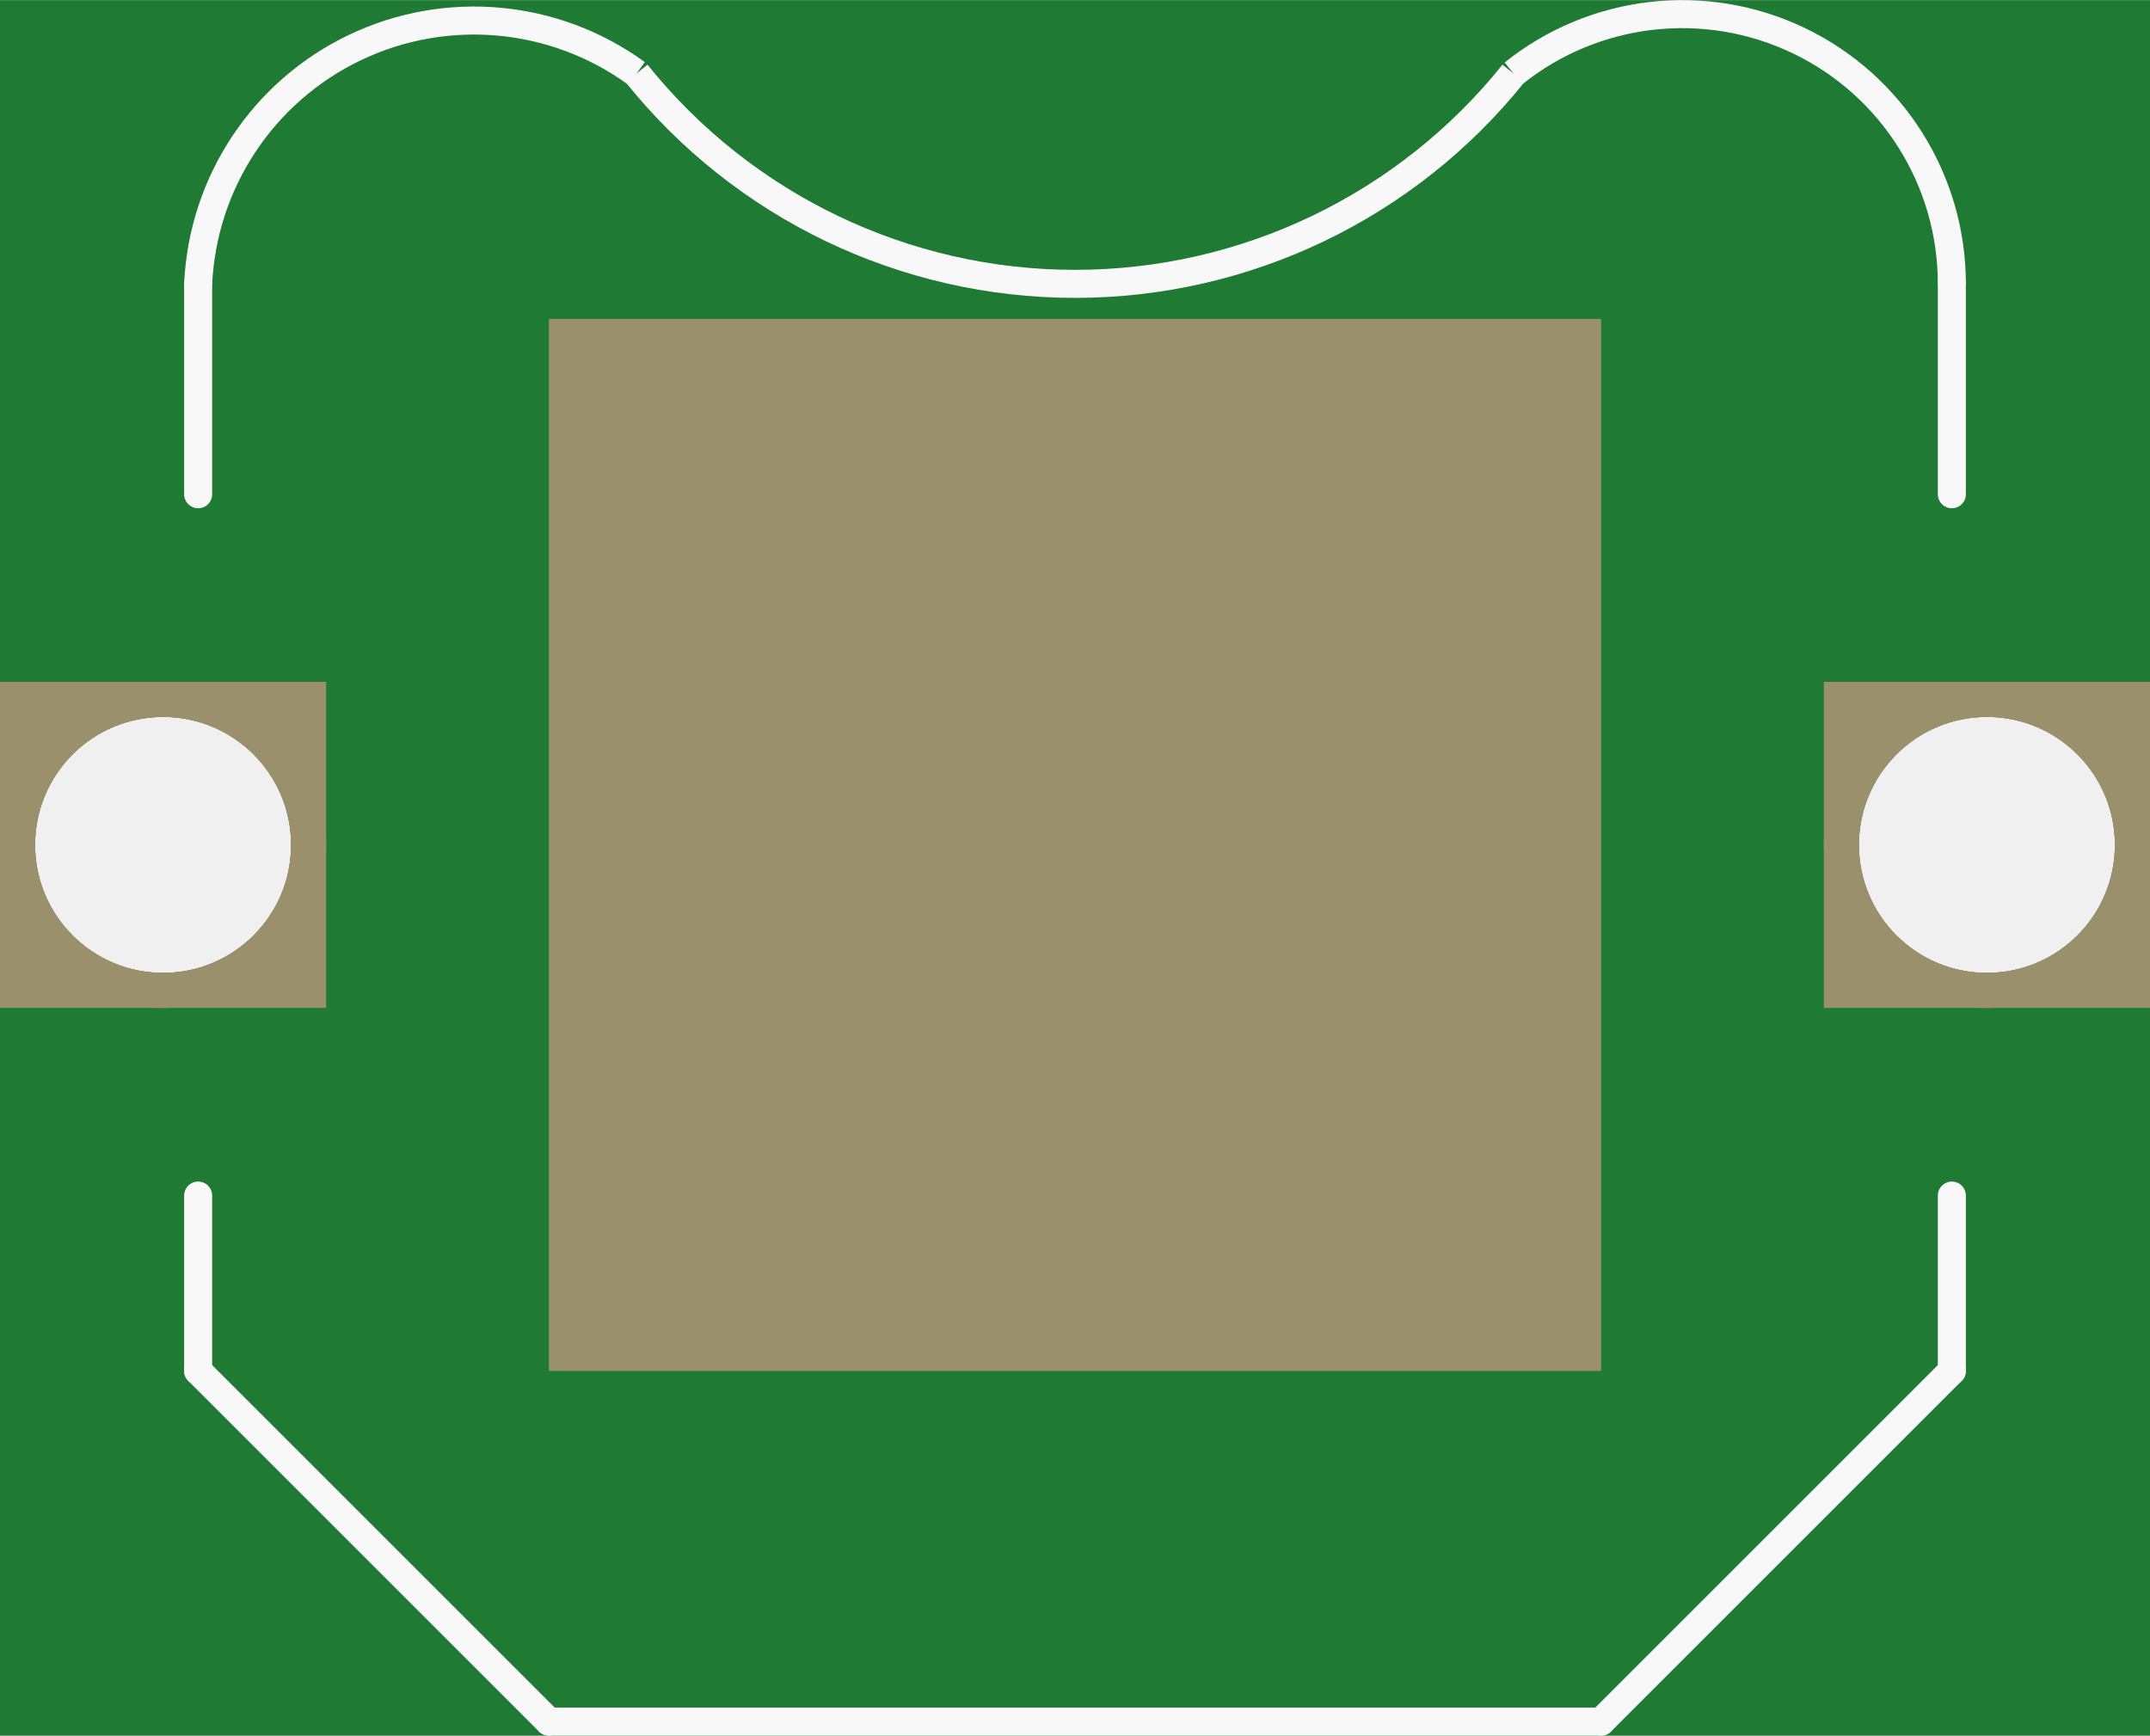
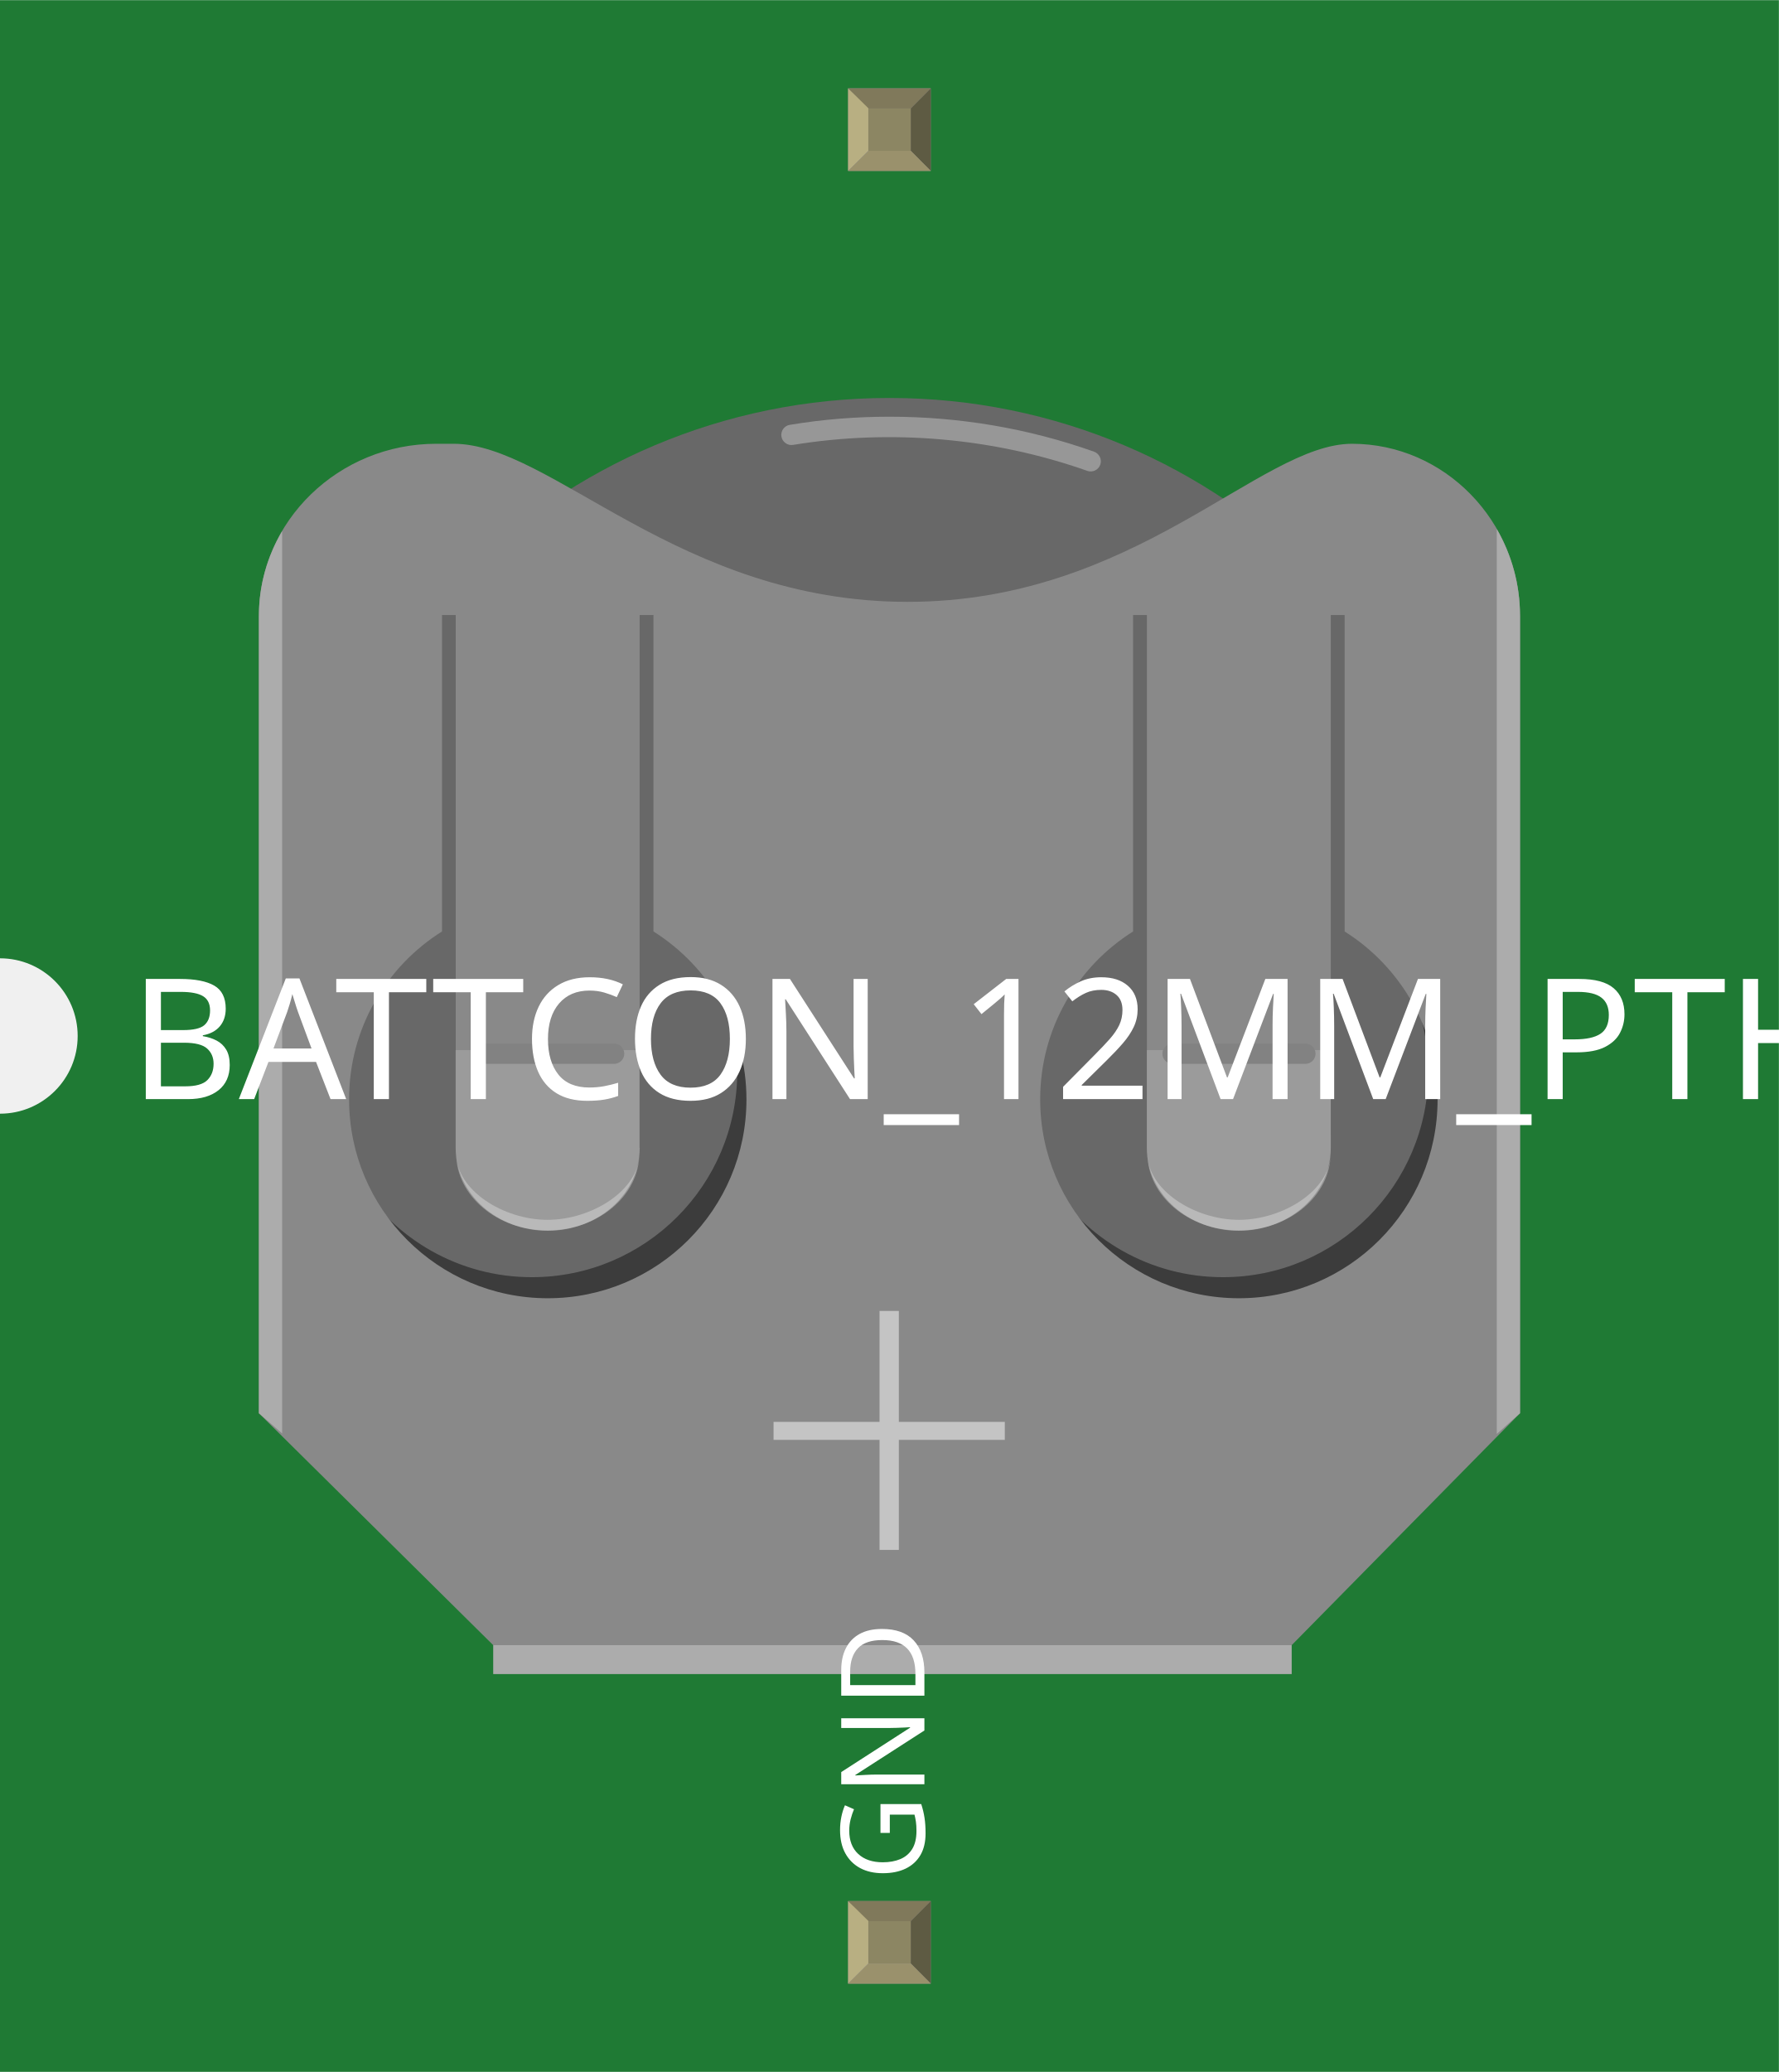
- <svg xmlns="http://www.w3.org/2000/svg" version="1.2" baseProfile="tiny" x="0in" y="0in" width="0.613in" height="0.495in" viewBox="0 0 15.57 12.571">
+ <svg xmlns="http://www.w3.org/2000/svg" width="0.687in" x="0in" version="1.2" y="0in" height="0.8in" viewBox="0 0 687.111 800" baseProfile="tiny">
  <g id="breadboard">
-     <path fill="#1F7A34" stroke="none" stroke-width="0" d="M0,0l15.57,0 0,12.571 -15.57,0 0,-12.571z M0.254,6.119a0.927,0.927 0 1 0 1.854,0 0.927,0.927 0 1 0 -1.854,0z M13.462,6.119a0.927,0.927 0 1 0 1.854,0 0.927,0.927 0 1 0 -1.854,0z " />
-     <circle id="connector0pin" connectorname="VCC@1" cx="1.181" cy="6.119" r="1.054" stroke="#9A916C" stroke-width="0.254" fill="none" />
-     <path stroke="none" stroke-width="0" d="m0,4.938 2.362,0 0,2.362 -2.362,0 0,-3zM0.254,6.119a0.927,0.927 0 1 0 1.854,0 0.927,0.927 0 1 0 -1.854,0z " fill="#9A916C" />
-     <circle id="connector1pin" connectorname="VCC@2" cx="14.389" cy="6.119" r="1.054" stroke="#9A916C" stroke-width="0.254" fill="none" />
-     <path stroke="none" stroke-width="0" d="m13.208,4.938 2.362,0 0,2.362 -2.362,0 0,-3zM13.462,6.119a0.927,0.927 0 1 0 1.854,0 0.927,0.927 0 1 0 -1.854,0z " fill="#9A916C" />
-     <rect id="connector2pin" connectorname="GND" x="3.975" y="2.309" width="7.62" height="7.62" stroke="none" stroke-width="0" fill="#9A916C" stroke-linecap="round" />
-     <line class="other" x1="1.435" y1="9.929" x2="3.975" y2="12.469" stroke="#f8f8f8" stroke-width="0.203" stroke-linecap="round" />
-     <line class="other" x1="3.975" y1="12.469" x2="11.595" y2="12.469" stroke="#f8f8f8" stroke-width="0.203" stroke-linecap="round" />
-     <line class="other" x1="11.595" y1="12.469" x2="14.135" y2="9.929" stroke="#f8f8f8" stroke-width="0.203" stroke-linecap="round" />
-     <line class="other" x1="14.135" y1="9.929" x2="14.135" y2="8.659" stroke="#f8f8f8" stroke-width="0.203" stroke-linecap="round" />
-     <line class="other" x1="1.435" y1="9.929" x2="1.435" y2="8.659" stroke="#f8f8f8" stroke-width="0.203" stroke-linecap="round" />
-     <line class="other" x1="1.435" y1="3.579" x2="1.435" y2="2.055" stroke="#f8f8f8" stroke-width="0.203" stroke-linecap="round" />
-     <line class="other" x1="14.135" y1="3.579" x2="14.135" y2="2.055" stroke="#f8f8f8" stroke-width="0.203" stroke-linecap="round" />
-     <path class="other" fill="none" d="M4.61,0.531 A4.069,4.069 0 0 0 10.96,0.531" stroke-width="0.203" stroke="#f8f8f8" />
-     <path class="other" fill="none" d="M1.435,2.055 A2,2 0 0 1 4.61,0.531" stroke-width="0.203" stroke="#f8f8f8" />
-     <path class="other" fill="none" d="M14.135,2.055 A1.953,1.953 0 0 0 10.96,0.531" stroke-width="0.203" stroke="#f8f8f8" />
+     <g id="icon">
+       <path fill="#1F7A34" stroke="none" stroke-width="0" d="M0,0L0,370A30,30 0 0 1 0,430L0,800L687.111,800L687.111,0L0,0z" />
+       <g transform="translate(100,153.618)">
+         <g id="battcon_12mm_pth" stroke-width="0" transform="matrix(1, 0, 0, 1, 507.988, 1414.62)">
+           <g stroke-width="0" transform="matrix(-1, 0, 0, -1, 859.458, 856.722)">
+             <g stroke-width="0">
+               <g stroke-width="0">
+                 <g stroke-width="0">
+                   <circle fill="#686868" cx="1123.89" cy="2038.18" r="233.167" stroke-width="0" />
+                 </g>
+                 <g opacity="0.5" stroke-width="0">
+                   <path fill="#C6C6C6" stroke-width="0" d="M1123.89,2264.11c-27.097,0,-53.694,-4.514,-79.042,-13.514c-2.028,-0.75,-3.125,-2.986,-2.389,-5.014c0.708,-2.042,2.958,-3.111,5,-2.389c36.167,12.778,75.806,16.222,113.667,10.028c2.069,-0.361,4.153,1.111,4.486,3.236c0.347,2.125,-1.111,4.181,-3.208,4.5C1149.75,2263.08,1136.81,2264.11,1123.89,2264.11z" />
+                 </g>
+                 <g opacity="0.43" stroke-width="0">
+                   <g stroke-width="0">
+                     <path fill="#020202" stroke-width="0" d="M915.75,2011.14c0,-43.792,35.514,-79.319,79.306,-79.319c28.194,0,52.917,14.75,66.958,36.917c-12.611,-27.083,-40,-45.917,-71.861,-45.917c-43.806,0,-79.319,35.514,-79.319,79.319c0,15.597,4.583,30.125,12.347,42.389C918.458,2034.38,915.75,2023.08,915.75,2011.14z" />
+                   </g>
+                 </g>
+                 <g opacity="0.43" stroke-width="0">
+                   <g stroke-width="0">
+                     <path fill="#020202" stroke-width="0" d="M1182.68,2011.14c0,-43.792,35.514,-79.319,79.319,-79.319c28.194,0,52.931,14.75,66.972,36.917c-12.625,-27.083,-40.028,-45.917,-71.903,-45.917c-43.764,0,-79.292,35.514,-79.292,79.319c0,15.597,4.556,30.125,12.361,42.389C1185.42,2034.38,1182.68,2023.08,1182.68,2011.14z" />
+                   </g>
+                 </g>
+                 <g stroke-width="0">
+                   <g stroke-width="0">
+                     <g stroke-width="0">
+                       <path fill="#9B9B9B" stroke-width="0" d="M953.417,1981.76c0,-17.681,15.903,-32.014,35.528,-32.014s35.528,14.306,35.528,32.014l0,37.764l-71.028,0L953.417,1981.76L953.417,1981.76z" />
+                       <path fill="#9B9B9B" stroke-width="0" d="M1220.36,1981.76c0,-17.681,15.903,-32.014,35.542,-32.014c19.611,0,35.542,14.306,35.542,32.014l0,37.764l-71.028,0l0,-37.764L1220.36,1981.76z" />
+                     </g>
+                     <rect width="71.042" x="1220.38" y="2019.5" fill="#898989" height="170.389" stroke-width="0" />
+                     <rect width="71.028" x="953.417" y="2019.5" fill="#898989" height="170.389" stroke-width="0" />
+                     <g stroke-width="0">
+                       <path fill="#898989" stroke-width="0" d="M1276.93,1789.72l0,-11.153L968.528,1778.57l0,11.153l-88.194,89.556l0,307.958c0,36.542,29.222,66.417,64.875,66.417c35.667,0,83.514,-61.042,171.681,-61.042c88.194,0,137.611,61.042,175.292,61.042l6.792,0c37.667,0,68.472,-29.875,68.472,-66.417l0,-307.958L1276.93,1789.72zM1029.78,2065.33l0,122.194l-81.708,0l0,-122.194c-21.542,-13.569,-35.903,-37.528,-35.903,-64.875c0,-42.403,34.375,-76.764,76.75,-76.764s76.75,34.389,76.75,76.764C1065.68,2027.81,1051.33,2051.78,1029.78,2065.33zM1296.72,2065.33l0,122.194l-81.681,0l0,-122.194c-21.542,-13.569,-35.917,-37.528,-35.917,-64.875c0,-42.403,34.347,-76.764,76.75,-76.764c42.389,0,76.736,34.389,76.736,76.764C1332.64,2027.81,1318.28,2051.78,1296.72,2065.33z" />
+                     </g>
+                     <rect width="308.403" x="968.528" opacity="0.3" y="1778.57" fill="#FFFFFF" height="11.153" enable-background="new    " stroke-width="0" />
+                     <g stroke-width="0">
+                       <path fill="none" stroke-width="0" d="M988.917,1923.68c-42.389,0,-76.736,34.375,-76.736,76.764c0,27.361,14.347,51.319,35.889,64.875l0,122.194l81.708,0l0,-122.194c21.556,-13.583,35.917,-37.528,35.917,-64.875C1065.68,1958.07,1031.32,1923.68,988.917,1923.68z" />
+                       <path fill="none" stroke-width="0" d="M1255.89,1923.68c-42.431,0,-76.75,34.375,-76.75,76.764c0,27.361,14.361,51.319,35.917,64.875l0,122.194l81.708,0l0,-122.194c21.542,-13.583,35.903,-37.528,35.903,-64.875C1332.64,1958.07,1298.28,1923.68,1255.89,1923.68z" />
+                       <path fill="#898989" stroke-width="0" d="M880.333,1879.28l0,307.958c0,12.208,3.306,23.611,8.972,33.472l0,-349.417L880.333,1879.28z" />
+                       <path opacity="0.3" fill="#FFFFFF" enable-background="new    " stroke-width="0" d="M880.333,1879.28l0,307.958c0,12.208,3.306,23.611,8.972,33.472l0,-349.417L880.333,1879.28z" />
+                       <path fill="#898989" stroke-width="0" d="M1367.44,1879.28l-8.972,-7.792l0,348.417c5.681,-9.667,8.972,-20.819,8.972,-32.694L1367.44,1879.28z" />
+                       <path opacity="0.3" fill="#FFFFFF" enable-background="new    " stroke-width="0" d="M1367.44,1879.28l-8.972,-7.792l0,348.417c5.681,-9.667,8.972,-20.819,8.972,-32.694L1367.44,1879.28z" />
+                     </g>
+                     <g opacity="0.5" stroke-width="0">
+                       <path fill="#FFFFFF" stroke-width="0" d="M1127.72,1826.51l0,42.5l40.931,0l0,6.944l-40.931,0l0,42.833l-7.458,0l0,-42.833l-40.931,0l0,-6.944l40.931,0l0,-42.5L1127.72,1826.51z" />
+                     </g>
+                   </g>
+                 </g>
+                 <g stroke-width="0">
+                   <path fill="#828282" stroke-width="0" d="M1014.53,2022.03l-51.292,0c-2.167,0,-3.931,-1.75,-3.931,-3.917c0,-2.139,1.764,-3.917,3.931,-3.917l51.292,0c2.167,0,3.931,1.778,3.931,3.917C1018.47,2020.28,1016.71,2022.03,1014.53,2022.03z" />
+                 </g>
+                 <g stroke-width="0">
+                   <path fill="#828282" stroke-width="0" d="M1281.54,2022.03l-51.292,0c-2.167,0,-3.931,-1.75,-3.931,-3.917c0,-2.139,1.764,-3.917,3.931,-3.917l51.292,0c2.153,0,3.917,1.778,3.917,3.917C1285.46,2020.28,1283.69,2022.03,1281.54,2022.03z" />
+                 </g>
+               </g>
+               <path opacity="0.3" fill="#FFFFFF" enable-background="new    " stroke-width="0" d="M953.5,1979.56c0,-16.347,16.069,-29.681,35.431,-29.681c19.375,0,35.306,13.292,35.306,29.681c0,-14.097,-18.208,-25.583,-35.306,-25.583S953.5,1965.46,953.5,1979.56z" />
+               <path opacity="0.3" fill="#FFFFFF" enable-background="new    " stroke-width="0" d="M1220.5,1979.56c0,-16.347,16.069,-29.681,35.444,-29.681c19.389,0,35.306,13.292,35.306,29.681c0,-14.097,-18.194,-25.583,-35.306,-25.583C1238.85,1953.97,1220.5,1965.46,1220.5,1979.56z" />
+             </g>
+           </g>
+         </g>
+       </g>
+     </g>
+     <g transform="translate(327.591,734.05)">
+       <rect width="31.93" x="0" y="0" fill="#8D8C8C" height="31.9" id="connector2pin" stroke-width="0" />
+       <rect width="16.444" x="7.792" y="7.735" fill="#8C8663" height="16.415" stroke-width="0" />
+       <polygon fill="#B8AF82" points="0,31.9,7.792,24.137,7.792,6.972,0,0" stroke-width="0" />
+       <polygon fill="#80795B" points="24.208,7.763,7.903,7.763,0,0,31.93,0" stroke-width="0" />
+       <polygon fill="#5E5B43" points="24.208,24.137,24.208,7.763,31.93,0,31.93,31.9" stroke-width="0" />
+       <polygon fill="#9A916C" points="0,31.9,7.875,24.137,24.208,24.137,31.93,31.9" stroke-width="0" />
+     </g>
+     <g transform="translate(327.591,34.05)">
+       <rect width="31.93" x="0" y="0" fill="#8D8C8C" height="31.9" id="" stroke-width="0" />
+       <rect width="16.444" x="7.792" y="7.735" fill="#8C8663" height="16.415" stroke-width="0" />
+       <polygon fill="#B8AF82" points="0,31.9,7.792,24.137,7.792,6.972,0,0" stroke-width="0" />
+       <polygon fill="#80795B" points="24.208,7.763,7.903,7.763,0,0,31.93,0" stroke-width="0" />
+       <polygon fill="#5E5B43" points="24.208,24.137,24.208,7.763,31.93,0,31.93,31.9" stroke-width="0" />
+       <polygon fill="#9A916C" points="0,31.9,7.875,24.137,24.208,24.137,31.93,31.9" stroke-width="0" />
+     </g>
+   </g>
+   <text x="50" y="424.375" font-family="OCRA" fill="white" text-anchor="start" stroke="none" id="label" stroke-width="0" font-size="65">BATTCON_12MM_PTH</text>
+   <g transform="translate(357.055,726.05)">
+     <g transform="rotate(-90)">
+       <text x="0" y="0" font-family="OCRA" fill="white" text-anchor="start" stroke="none" stroke-width="0" font-size="45">GND</text>
+     </g>
+   </g>
+   <g transform="translate(357.055,73.95)">
+     <g transform="rotate(-90)">
+       <text x="0" y="0" font-family="OCRA" fill="white" text-anchor="end" stroke="none" stroke-width="0" font-size="45" />
+     </g>
  </g>
</svg>
